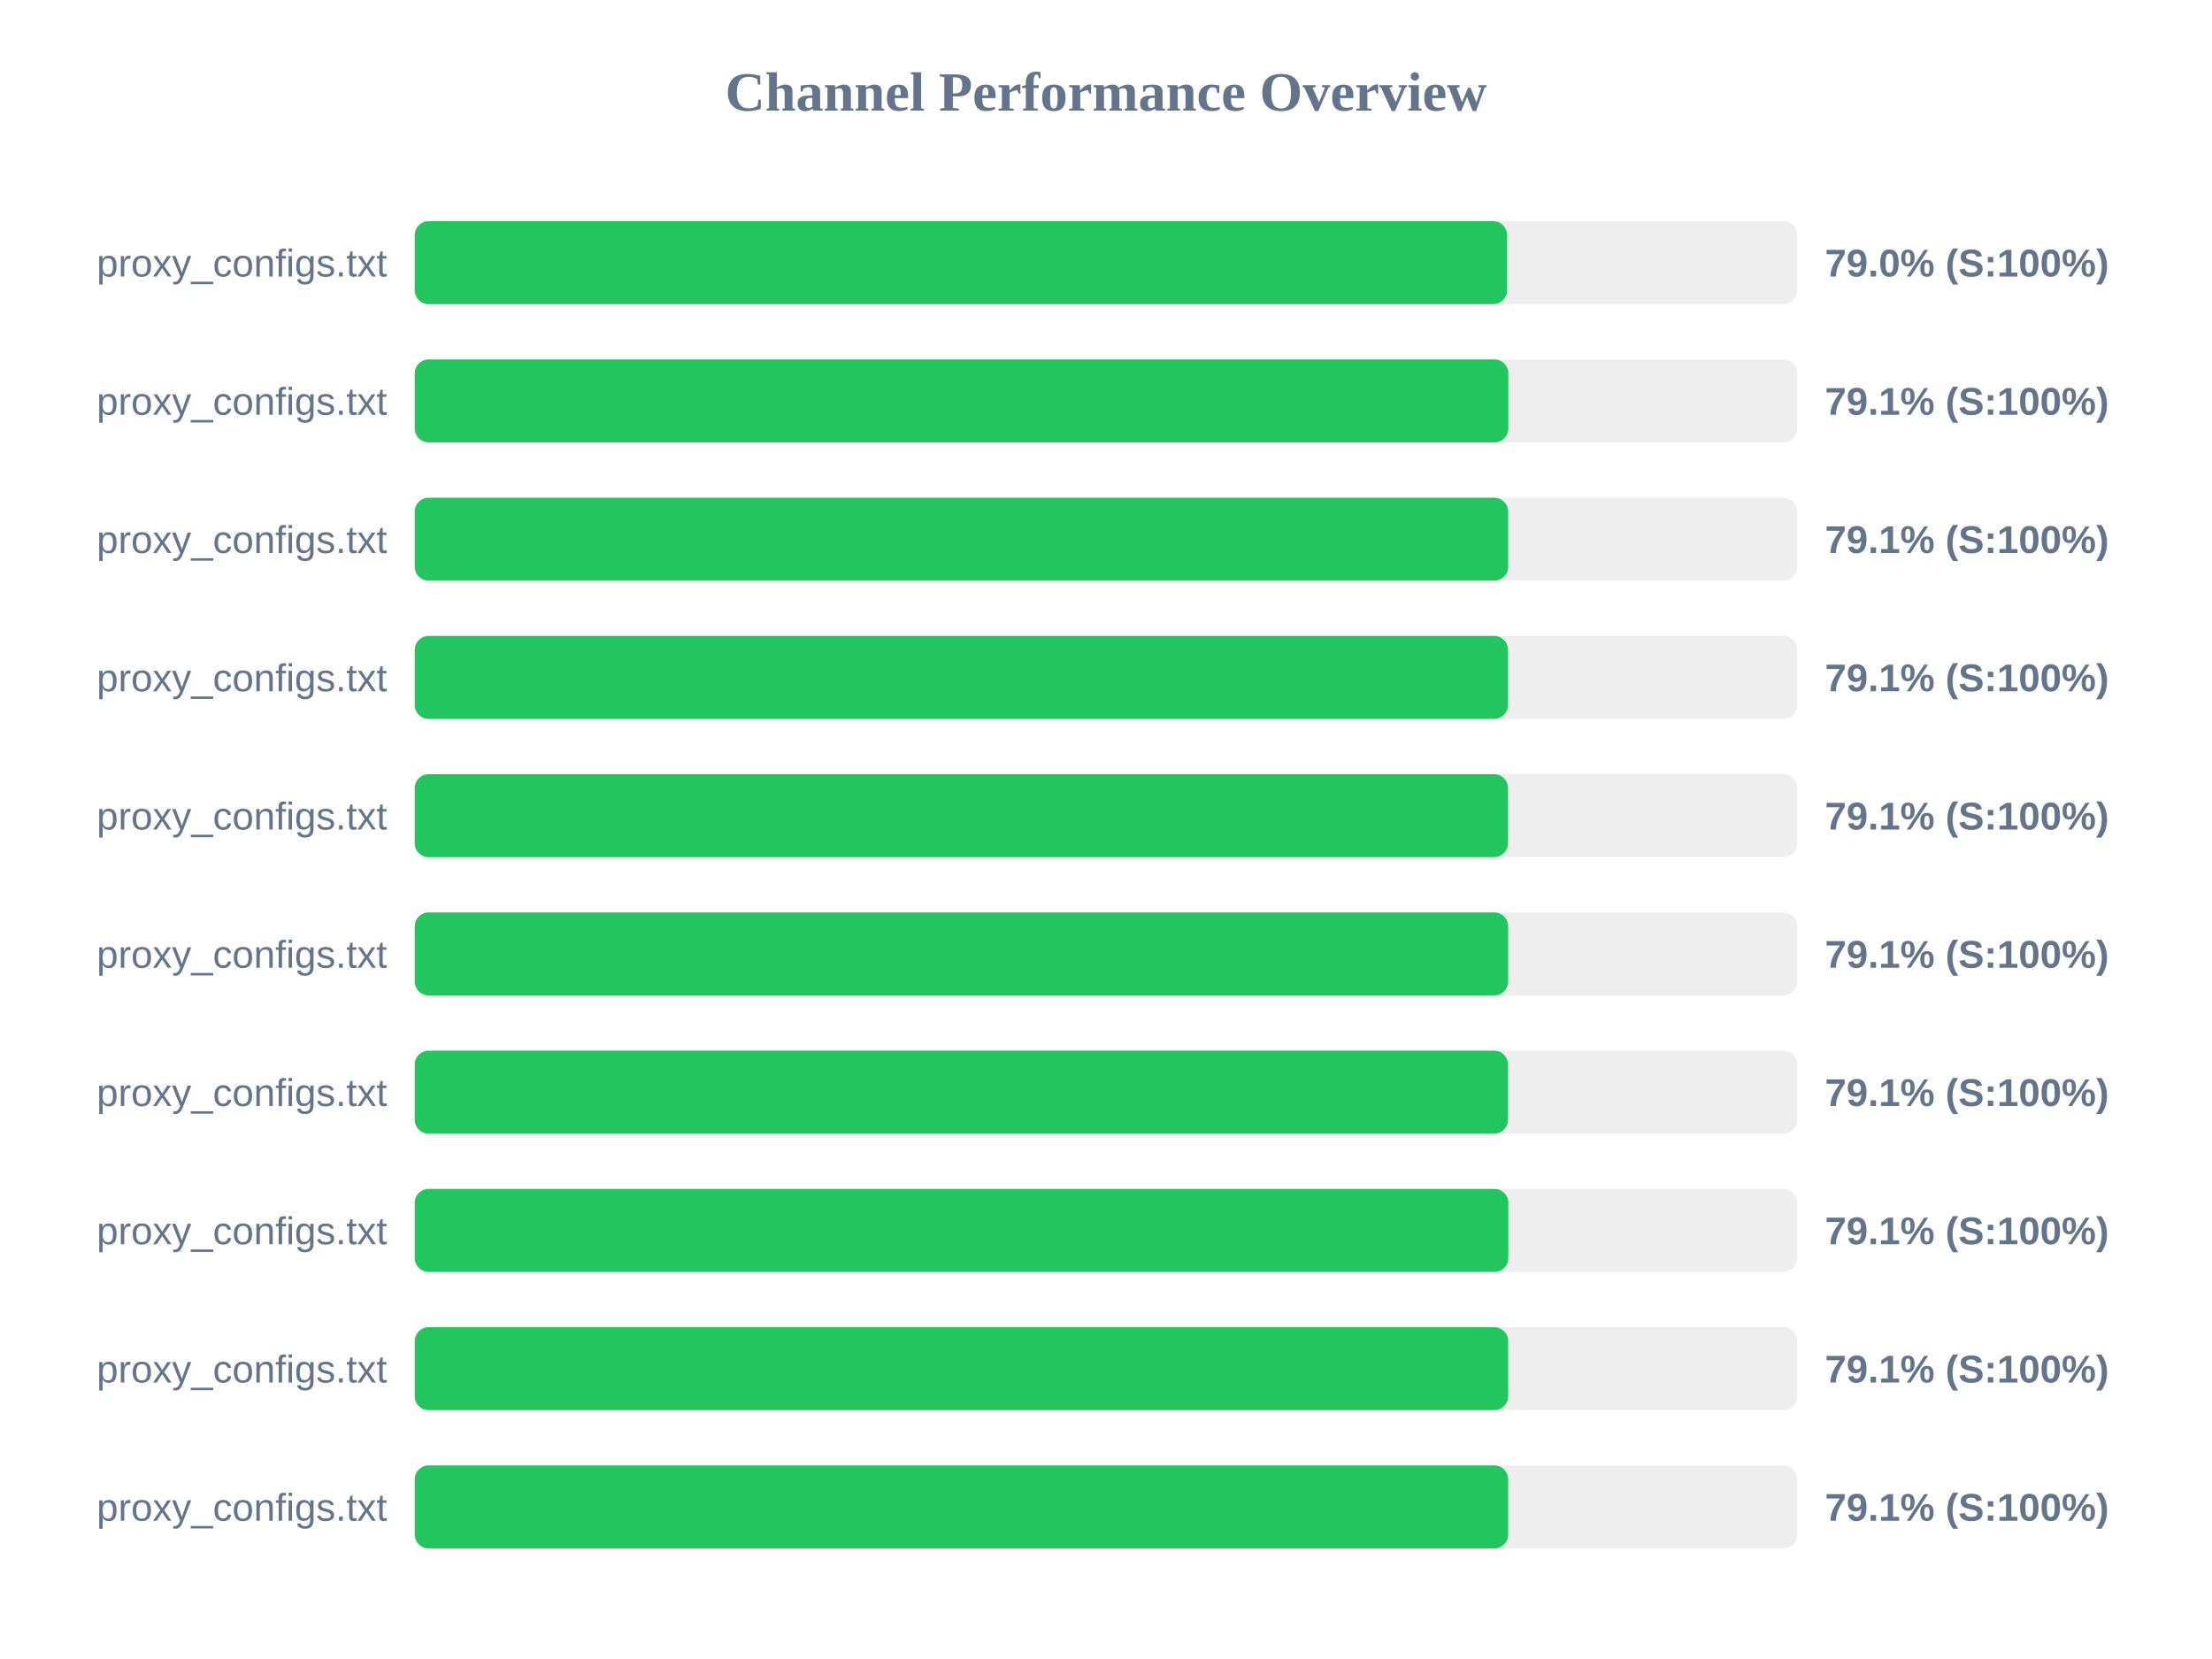
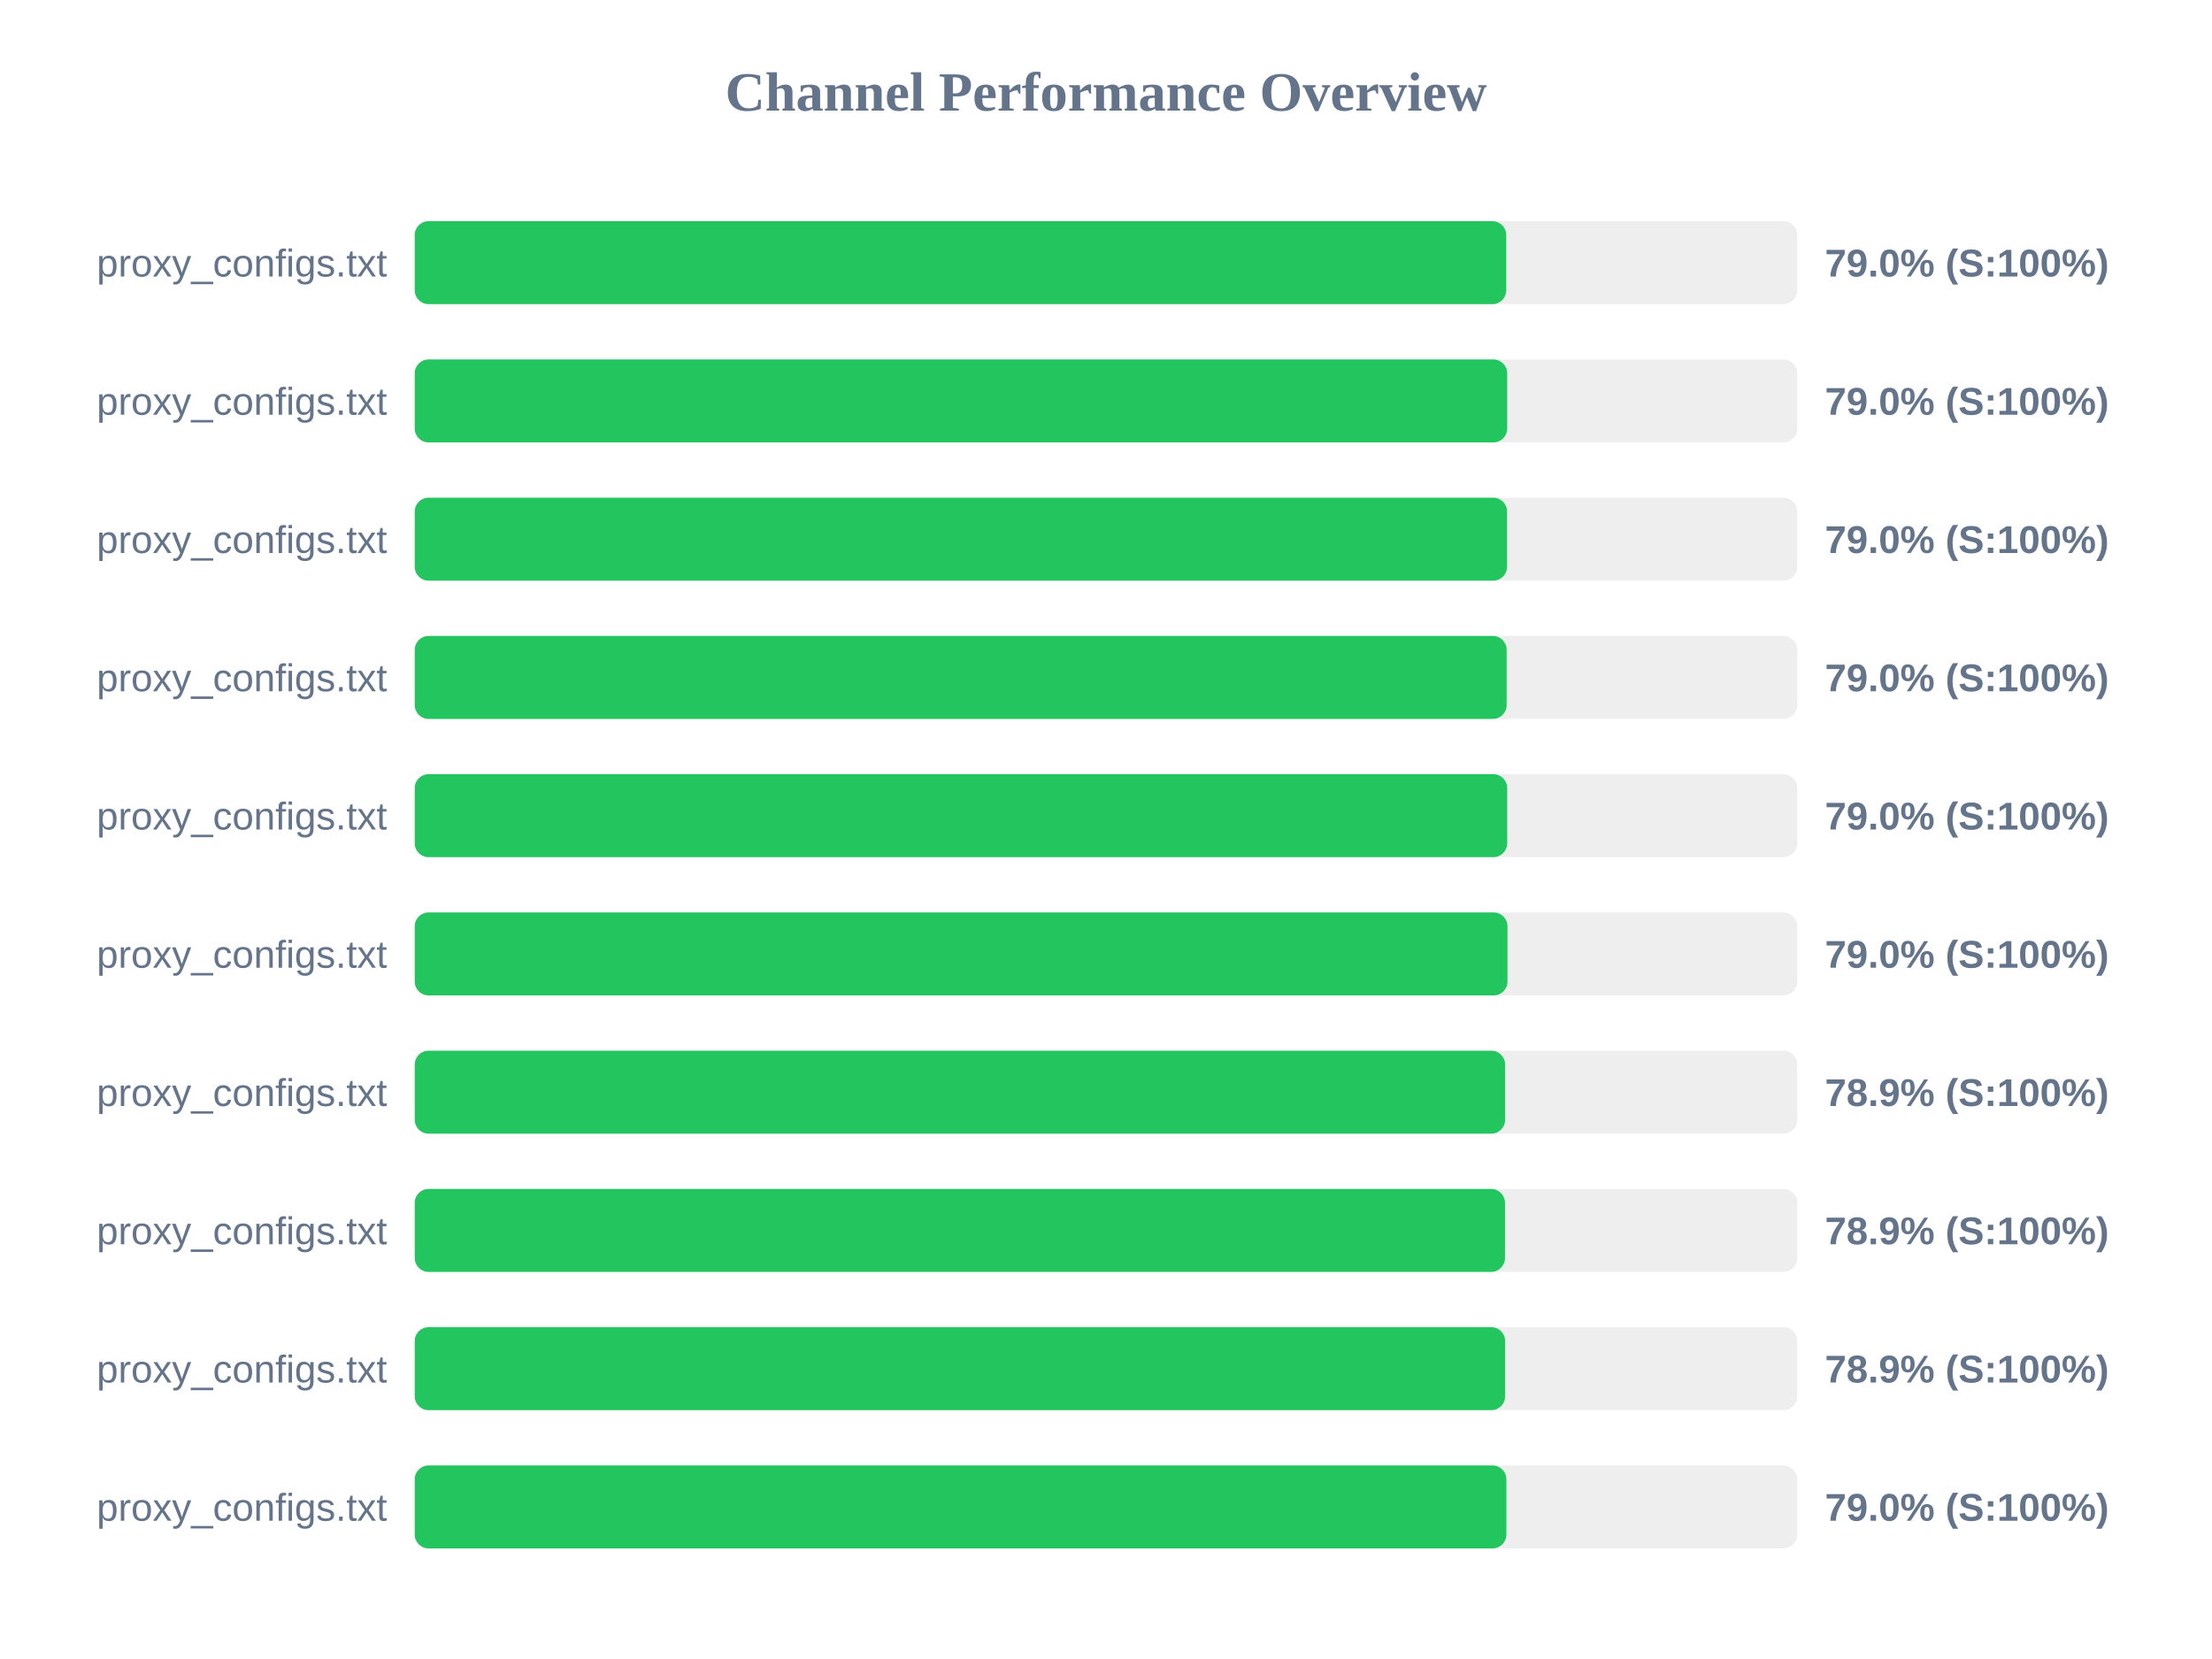
<svg xmlns="http://www.w3.org/2000/svg" width="800" height="600" version="1.1">
  <style>
        .row { font: 14px Arial; fill: #64748b; }
        .score { font: bold 14px Arial; fill: #64748b; }
    </style>
  <text x="400" y="40" text-anchor="middle" font-size="20px" font-weight="bold" fill="#64748b">Channel Performance Overview</text>
  <rect x="150" y="80" width="500" height="30" fill="#eee" rx="5" />
-   <rect x="150" y="80" width="395.05" height="30" fill="#22c55e" rx="5" />
+   <rect x="150" y="80" width="394.75" height="30" fill="#22c55e" rx="5" />
  <text x="140" y="100" text-anchor="end" class="row">proxy_configs.txt</text>
  <text x="660" y="100" text-anchor="start" class="score">79.0% (S:100%)</text>
  <rect x="150" y="130" width="500" height="30" fill="#eee" rx="5" />
-   <rect x="150" y="130" width="395.5" height="30" fill="#22c55e" rx="5" />
+   <rect x="150" y="130" width="395.1" height="30" fill="#22c55e" rx="5" />
  <text x="140" y="150" text-anchor="end" class="row">proxy_configs.txt</text>
-   <text x="660" y="150" text-anchor="start" class="score">79.1% (S:100%)</text>
+   <text x="660" y="150" text-anchor="start" class="score">79.0% (S:100%)</text>
  <rect x="150" y="180" width="500" height="30" fill="#eee" rx="5" />
-   <rect x="150" y="180" width="395.45" height="30" fill="#22c55e" rx="5" />
+   <rect x="150" y="180" width="395.05" height="30" fill="#22c55e" rx="5" />
  <text x="140" y="200" text-anchor="end" class="row">proxy_configs.txt</text>
-   <text x="660" y="200" text-anchor="start" class="score">79.1% (S:100%)</text>
+   <text x="660" y="200" text-anchor="start" class="score">79.0% (S:100%)</text>
  <rect x="150" y="230" width="500" height="30" fill="#eee" rx="5" />
-   <rect x="150" y="230" width="395.4" height="30" fill="#22c55e" rx="5" />
+   <rect x="150" y="230" width="394.9" height="30" fill="#22c55e" rx="5" />
  <text x="140" y="250" text-anchor="end" class="row">proxy_configs.txt</text>
-   <text x="660" y="250" text-anchor="start" class="score">79.1% (S:100%)</text>
+   <text x="660" y="250" text-anchor="start" class="score">79.0% (S:100%)</text>
  <rect x="150" y="280" width="500" height="30" fill="#eee" rx="5" />
-   <rect x="150" y="280" width="395.4" height="30" fill="#22c55e" rx="5" />
+   <rect x="150" y="280" width="395.1" height="30" fill="#22c55e" rx="5" />
  <text x="140" y="300" text-anchor="end" class="row">proxy_configs.txt</text>
-   <text x="660" y="300" text-anchor="start" class="score">79.1% (S:100%)</text>
+   <text x="660" y="300" text-anchor="start" class="score">79.0% (S:100%)</text>
  <rect x="150" y="330" width="500" height="30" fill="#eee" rx="5" />
-   <rect x="150" y="330" width="395.45" height="30" fill="#22c55e" rx="5" />
+   <rect x="150" y="330" width="395.2" height="30" fill="#22c55e" rx="5" />
  <text x="140" y="350" text-anchor="end" class="row">proxy_configs.txt</text>
-   <text x="660" y="350" text-anchor="start" class="score">79.1% (S:100%)</text>
+   <text x="660" y="350" text-anchor="start" class="score">79.0% (S:100%)</text>
  <rect x="150" y="380" width="500" height="30" fill="#eee" rx="5" />
-   <rect x="150" y="380" width="395.4" height="30" fill="#22c55e" rx="5" />
+   <rect x="150" y="380" width="394.35" height="30" fill="#22c55e" rx="5" />
  <text x="140" y="400" text-anchor="end" class="row">proxy_configs.txt</text>
-   <text x="660" y="400" text-anchor="start" class="score">79.1% (S:100%)</text>
+   <text x="660" y="400" text-anchor="start" class="score">78.9% (S:100%)</text>
  <rect x="150" y="430" width="500" height="30" fill="#eee" rx="5" />
-   <rect x="150" y="430" width="395.5" height="30" fill="#22c55e" rx="5" />
+   <rect x="150" y="430" width="394.3" height="30" fill="#22c55e" rx="5" />
  <text x="140" y="450" text-anchor="end" class="row">proxy_configs.txt</text>
-   <text x="660" y="450" text-anchor="start" class="score">79.1% (S:100%)</text>
+   <text x="660" y="450" text-anchor="start" class="score">78.9% (S:100%)</text>
  <rect x="150" y="480" width="500" height="30" fill="#eee" rx="5" />
-   <rect x="150" y="480" width="395.45" height="30" fill="#22c55e" rx="5" />
+   <rect x="150" y="480" width="394.35" height="30" fill="#22c55e" rx="5" />
  <text x="140" y="500" text-anchor="end" class="row">proxy_configs.txt</text>
-   <text x="660" y="500" text-anchor="start" class="score">79.1% (S:100%)</text>
+   <text x="660" y="500" text-anchor="start" class="score">78.9% (S:100%)</text>
  <rect x="150" y="530" width="500" height="30" fill="#eee" rx="5" />
-   <rect x="150" y="530" width="395.45" height="30" fill="#22c55e" rx="5" />
+   <rect x="150" y="530" width="394.8" height="30" fill="#22c55e" rx="5" />
  <text x="140" y="550" text-anchor="end" class="row">proxy_configs.txt</text>
-   <text x="660" y="550" text-anchor="start" class="score">79.1% (S:100%)</text>
+   <text x="660" y="550" text-anchor="start" class="score">79.0% (S:100%)</text>
</svg>
